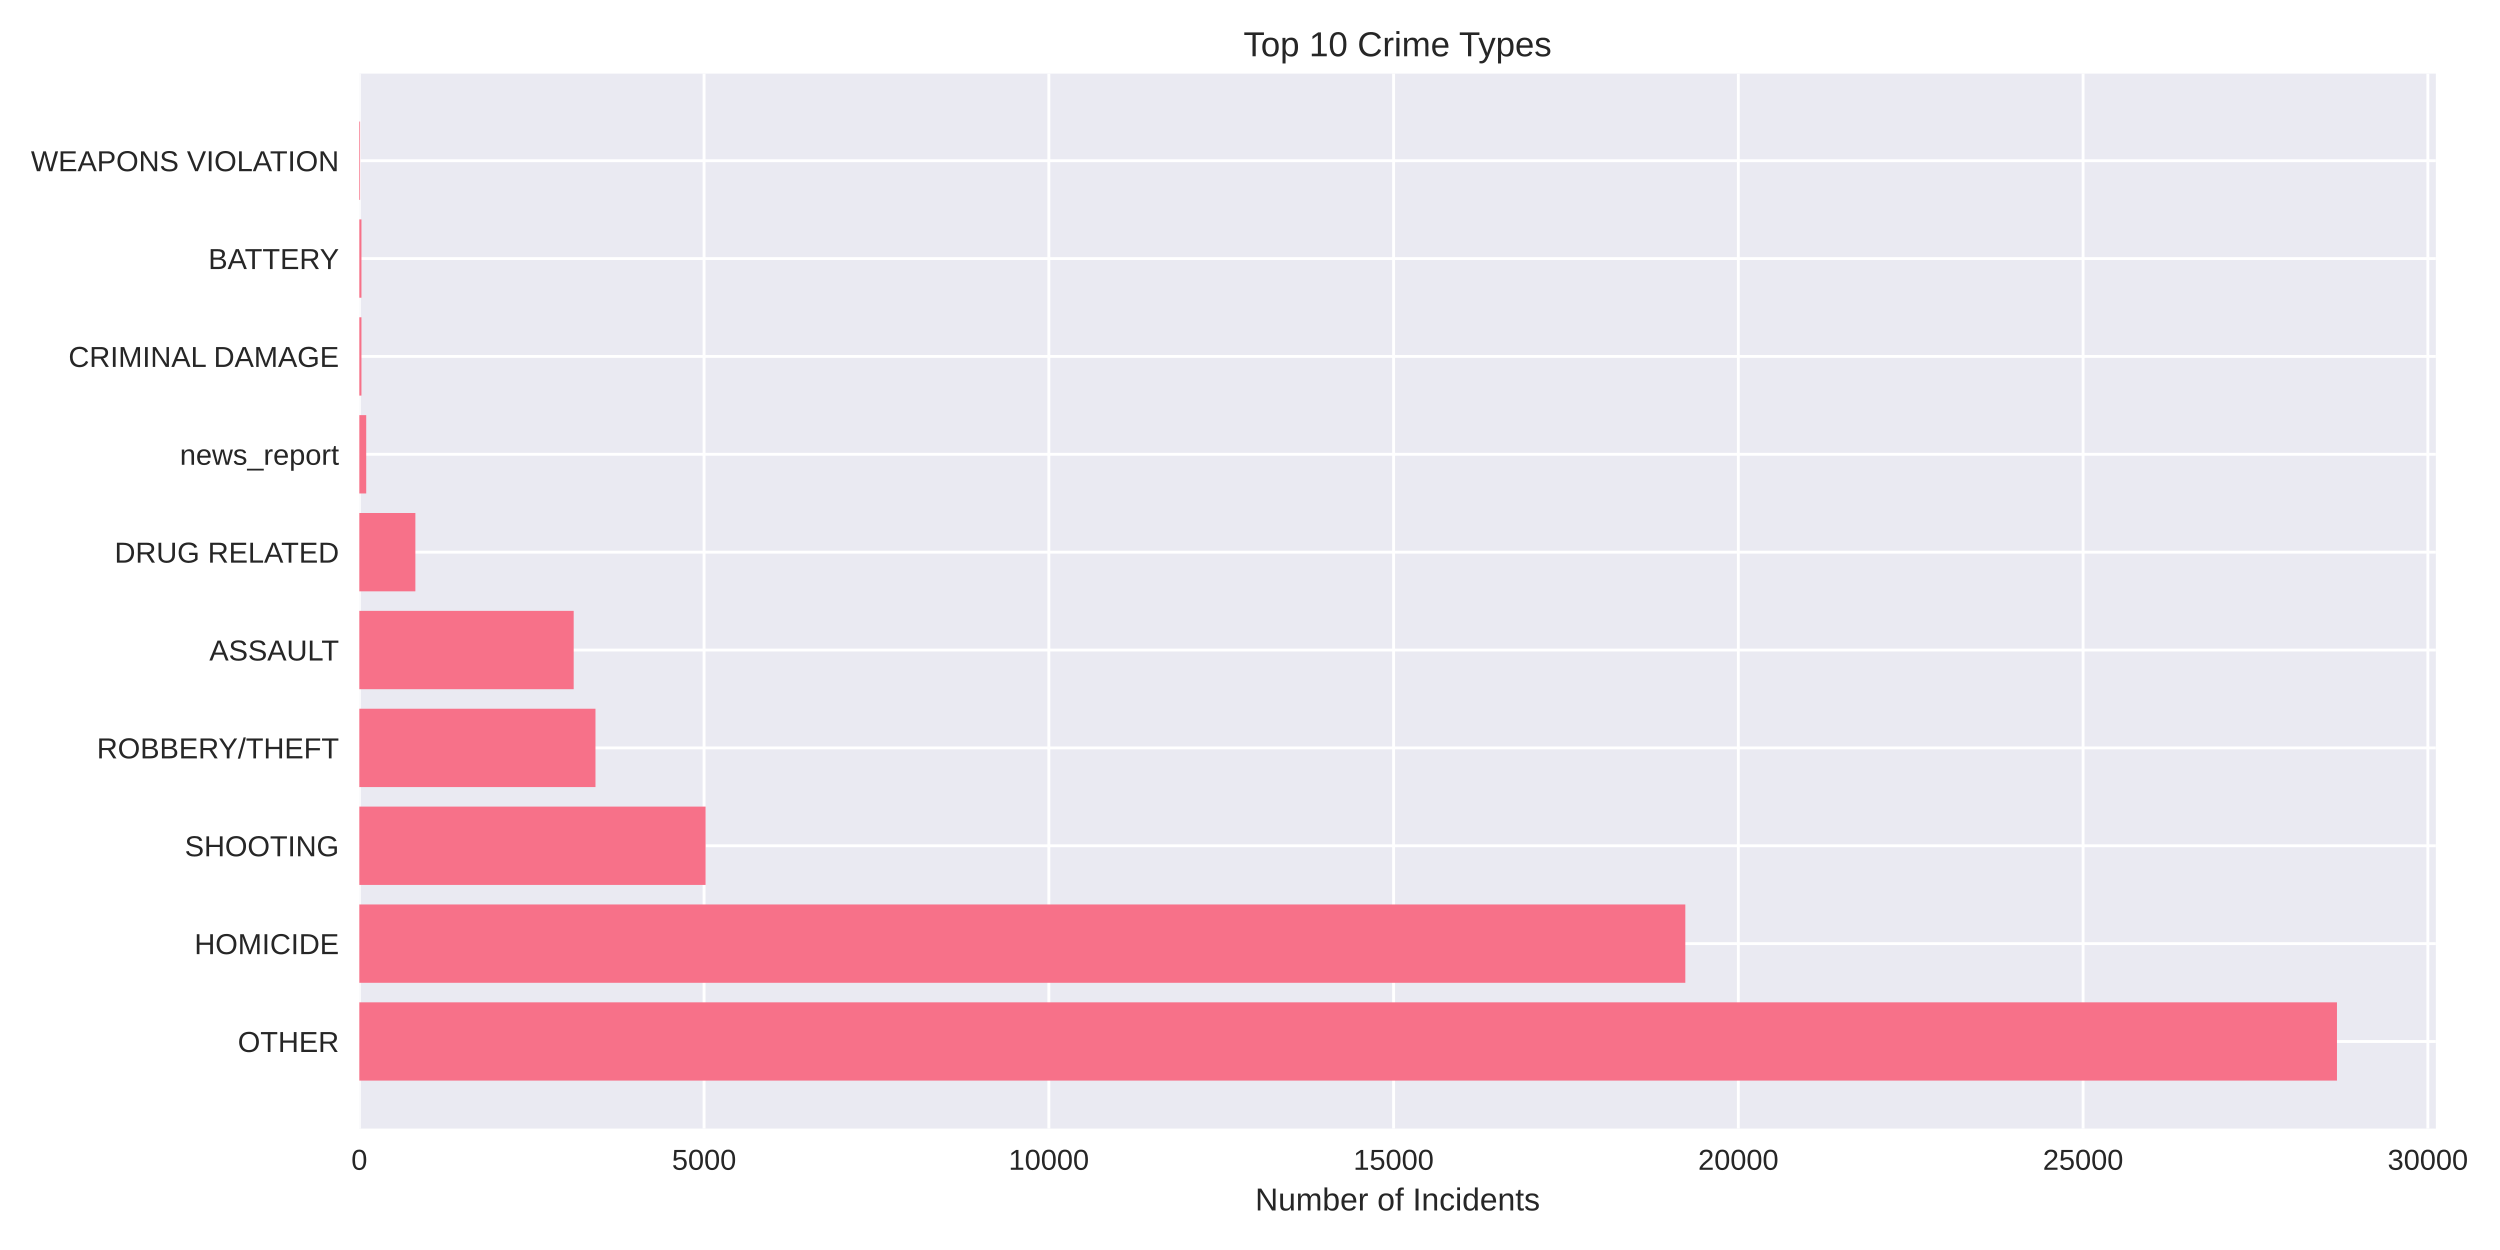
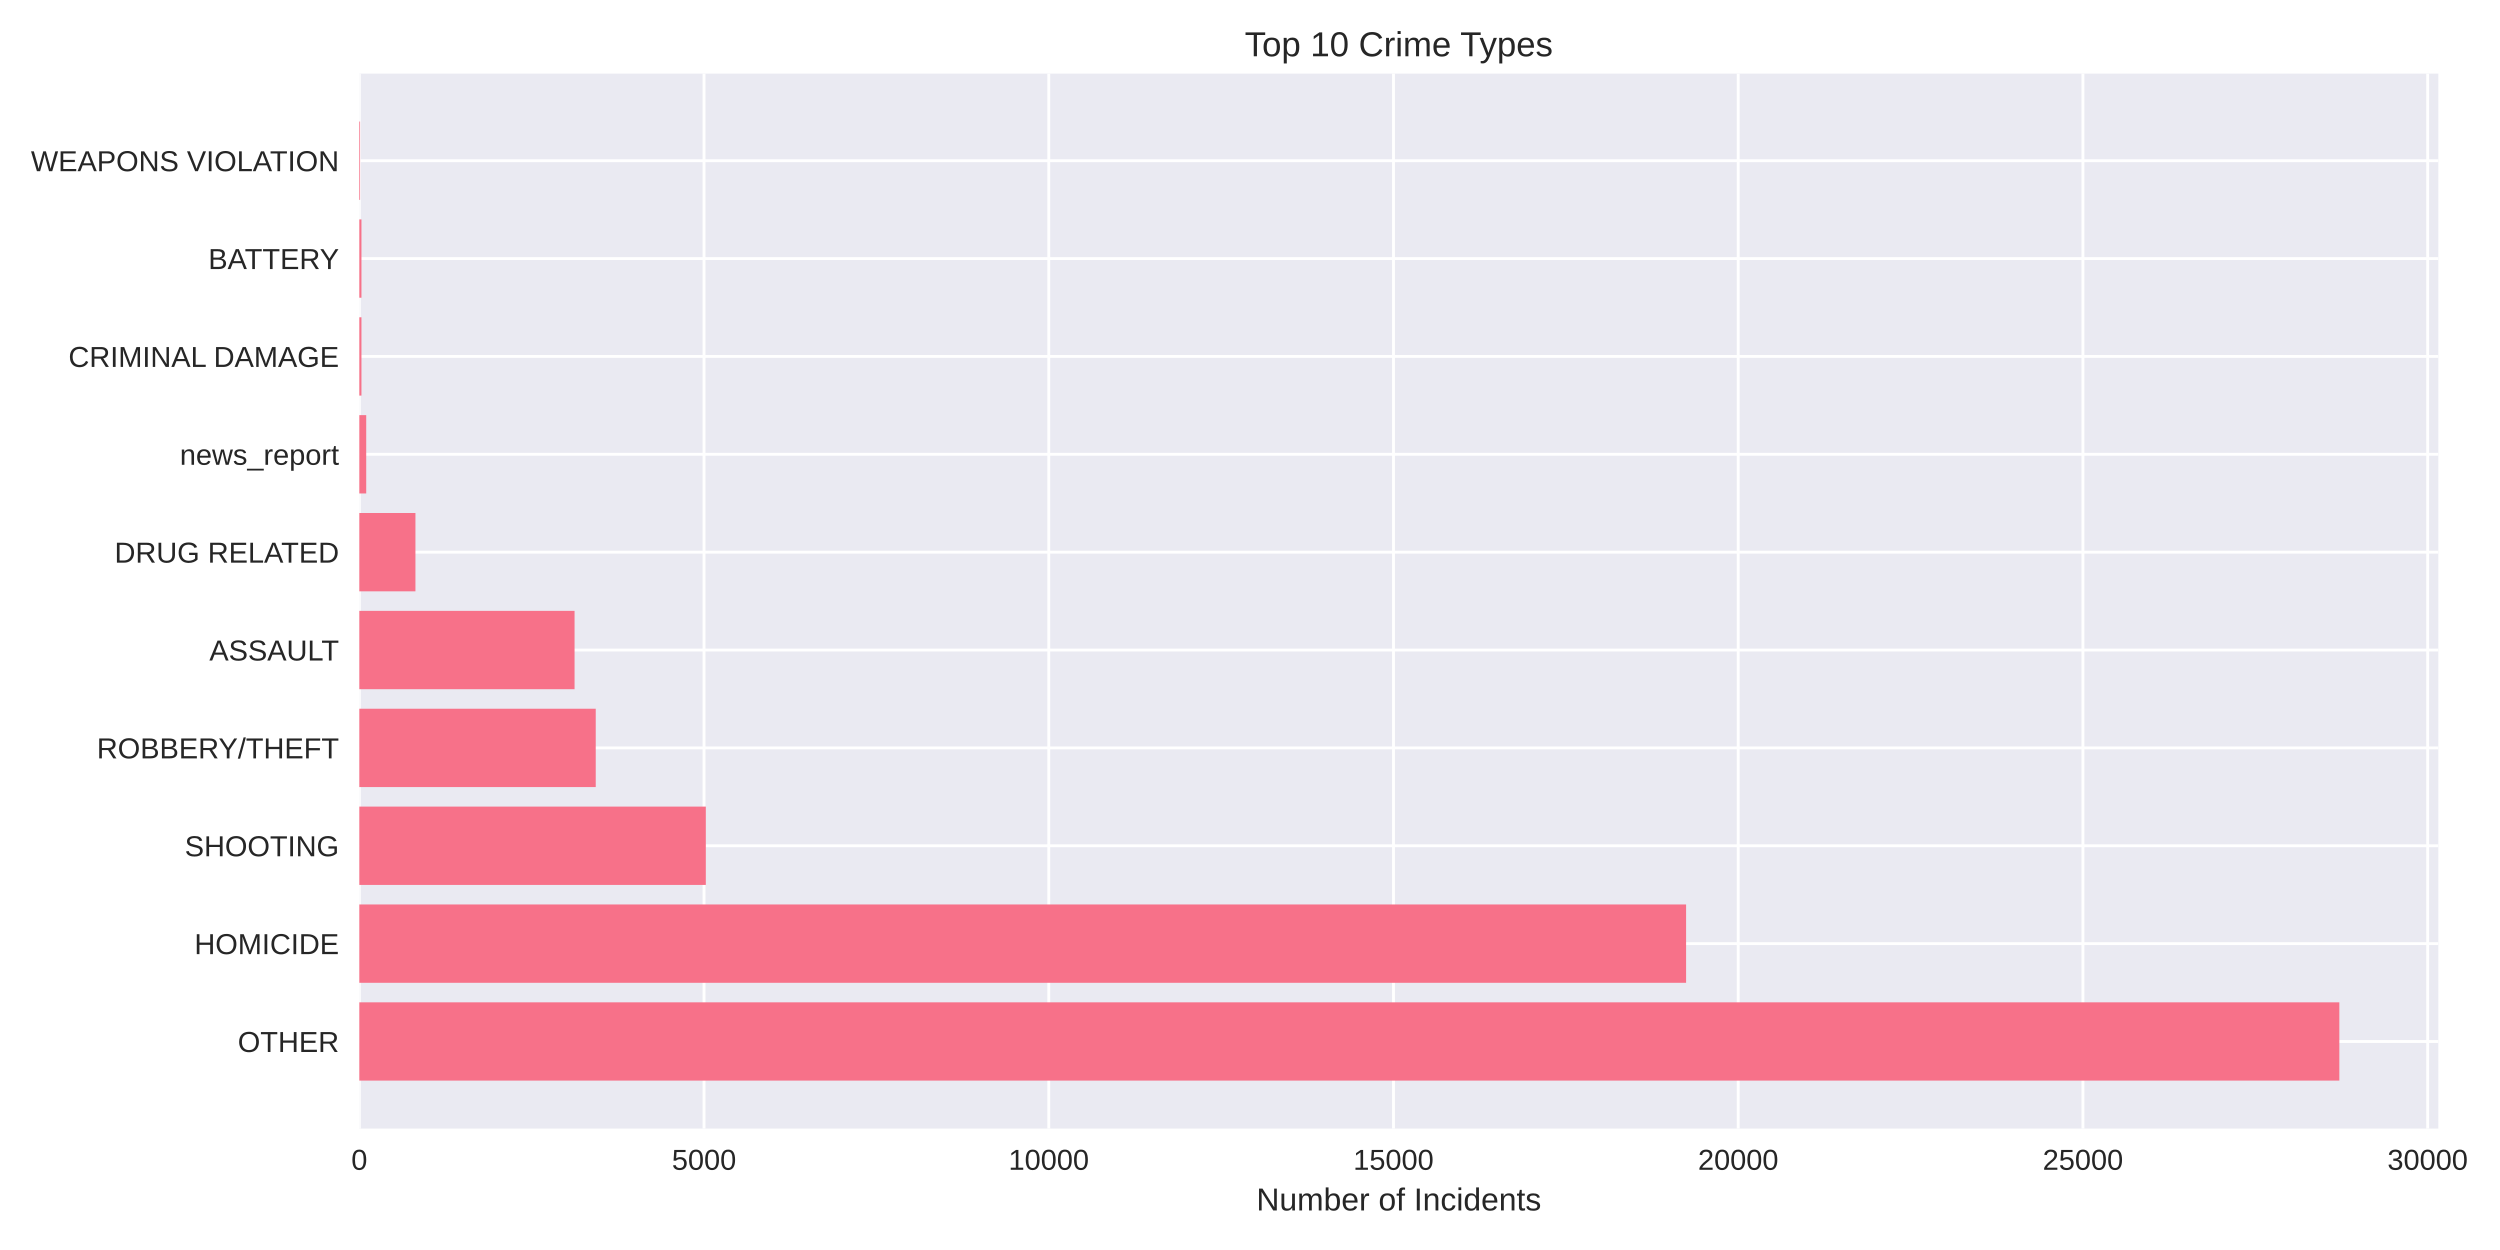
<svg xmlns="http://www.w3.org/2000/svg" width="864pt" height="432pt" viewBox="0 0 864 432" version="1.1">
  <defs>
    <style type="text/css">*{stroke-linejoin: round; stroke-linecap: butt}</style>
  </defs>
  <g id="figure_1">
    <g id="patch_1">
      <path d="M 0 432  L 864 432  L 864 0  L 0 0  z " style="fill: #ffffff" />
    </g>
    <g id="axes_1">
      <g id="patch_2">
-         <path d="M 124.18 390.04  L 841.831 390.04  L 841.831 25.44  L 124.18 25.44  z " style="fill: #eaeaf2" />
+         <path d="M 124.18 390.04  L 842.691 390.04  L 842.691 25.44  L 124.18 25.44  z " style="fill: #eaeaf2" />
      </g>
      <g id="matplotlib.axis_1">
        <g id="xtick_1">
          <g id="line2d_1">
-             <path d="M 124.18 390.04  L 124.18 25.44  " clip-path="url(#pe7ab066648)" style="fill: none; stroke: #ffffff; stroke-linecap: round" />
+             <path d="M 124.18 390.04  L 124.18 25.44  " clip-path="url(#pda75b837b3)" style="fill: none; stroke: #ffffff; stroke-linecap: round" />
          </g>
          <g id="line2d_2" />
          <g id="text_1">
            <text style="fill: #262626; font: 10px 'Arial', 'Liberation Sans', 'DejaVu Sans', 'Bitstream Vera Sans', sans-serif; text-anchor: middle" x="124.18" y="404.287" transform="rotate(-0 124.18 404.2869)">0</text>
          </g>
        </g>
        <g id="xtick_2">
          <g id="line2d_3">
-             <path d="M 243.327 390.04  L 243.327 25.44  " clip-path="url(#pe7ab066648)" style="fill: none; stroke: #ffffff; stroke-linecap: round" />
+             <path d="M 243.316 390.04  L 243.316 25.44  " clip-path="url(#pda75b837b3)" style="fill: none; stroke: #ffffff; stroke-linecap: round" />
          </g>
          <g id="line2d_4" />
          <g id="text_2">
-             <text style="fill: #262626; font: 10px 'Arial', 'Liberation Sans', 'DejaVu Sans', 'Bitstream Vera Sans', sans-serif; text-anchor: middle" x="243.327" y="404.287" transform="rotate(-0 243.3275 404.2869)">5000</text>
+             <text style="fill: #262626; font: 10px 'Arial', 'Liberation Sans', 'DejaVu Sans', 'Bitstream Vera Sans', sans-serif; text-anchor: middle" x="243.316" y="404.287" transform="rotate(-0 243.3164 404.2869)">5000</text>
          </g>
        </g>
        <g id="xtick_3">
          <g id="line2d_5">
-             <path d="M 362.475 390.04  L 362.475 25.44  " clip-path="url(#pe7ab066648)" style="fill: none; stroke: #ffffff; stroke-linecap: round" />
+             <path d="M 362.453 390.04  L 362.453 25.44  " clip-path="url(#pda75b837b3)" style="fill: none; stroke: #ffffff; stroke-linecap: round" />
          </g>
          <g id="line2d_6" />
          <g id="text_3">
-             <text style="fill: #262626; font: 10px 'Arial', 'Liberation Sans', 'DejaVu Sans', 'Bitstream Vera Sans', sans-serif; text-anchor: middle" x="362.475" y="404.287" transform="rotate(-0 362.4749 404.2869)">10000</text>
+             <text style="fill: #262626; font: 10px 'Arial', 'Liberation Sans', 'DejaVu Sans', 'Bitstream Vera Sans', sans-serif; text-anchor: middle" x="362.453" y="404.287" transform="rotate(-0 362.4529 404.2869)">10000</text>
          </g>
        </g>
        <g id="xtick_4">
          <g id="line2d_7">
-             <path d="M 481.622 390.04  L 481.622 25.44  " clip-path="url(#pe7ab066648)" style="fill: none; stroke: #ffffff; stroke-linecap: round" />
+             <path d="M 481.589 390.04  L 481.589 25.44  " clip-path="url(#pda75b837b3)" style="fill: none; stroke: #ffffff; stroke-linecap: round" />
          </g>
          <g id="line2d_8" />
          <g id="text_4">
-             <text style="fill: #262626; font: 10px 'Arial', 'Liberation Sans', 'DejaVu Sans', 'Bitstream Vera Sans', sans-serif; text-anchor: middle" x="481.622" y="404.287" transform="rotate(-0 481.6224 404.2869)">15000</text>
+             <text style="fill: #262626; font: 10px 'Arial', 'Liberation Sans', 'DejaVu Sans', 'Bitstream Vera Sans', sans-serif; text-anchor: middle" x="481.589" y="404.287" transform="rotate(-0 481.5893 404.2869)">15000</text>
          </g>
        </g>
        <g id="xtick_5">
          <g id="line2d_9">
-             <path d="M 600.77 390.04  L 600.77 25.44  " clip-path="url(#pe7ab066648)" style="fill: none; stroke: #ffffff; stroke-linecap: round" />
+             <path d="M 600.726 390.04  L 600.726 25.44  " clip-path="url(#pda75b837b3)" style="fill: none; stroke: #ffffff; stroke-linecap: round" />
          </g>
          <g id="line2d_10" />
          <g id="text_5">
-             <text style="fill: #262626; font: 10px 'Arial', 'Liberation Sans', 'DejaVu Sans', 'Bitstream Vera Sans', sans-serif; text-anchor: middle" x="600.77" y="404.287" transform="rotate(-0 600.7698 404.2869)">20000</text>
+             <text style="fill: #262626; font: 10px 'Arial', 'Liberation Sans', 'DejaVu Sans', 'Bitstream Vera Sans', sans-serif; text-anchor: middle" x="600.726" y="404.287" transform="rotate(-0 600.7258 404.2869)">20000</text>
          </g>
        </g>
        <g id="xtick_6">
          <g id="line2d_11">
-             <path d="M 719.917 390.04  L 719.917 25.44  " clip-path="url(#pe7ab066648)" style="fill: none; stroke: #ffffff; stroke-linecap: round" />
+             <path d="M 719.862 390.04  L 719.862 25.44  " clip-path="url(#pda75b837b3)" style="fill: none; stroke: #ffffff; stroke-linecap: round" />
          </g>
          <g id="line2d_12" />
          <g id="text_6">
-             <text style="fill: #262626; font: 10px 'Arial', 'Liberation Sans', 'DejaVu Sans', 'Bitstream Vera Sans', sans-serif; text-anchor: middle" x="719.917" y="404.287" transform="rotate(-0 719.9173 404.2869)">25000</text>
+             <text style="fill: #262626; font: 10px 'Arial', 'Liberation Sans', 'DejaVu Sans', 'Bitstream Vera Sans', sans-serif; text-anchor: middle" x="719.862" y="404.287" transform="rotate(-0 719.8622 404.2869)">25000</text>
          </g>
        </g>
        <g id="xtick_7">
          <g id="line2d_13">
-             <path d="M 839.065 390.04  L 839.065 25.44  " clip-path="url(#pe7ab066648)" style="fill: none; stroke: #ffffff; stroke-linecap: round" />
+             <path d="M 838.999 390.04  L 838.999 25.44  " clip-path="url(#pda75b837b3)" style="fill: none; stroke: #ffffff; stroke-linecap: round" />
          </g>
          <g id="line2d_14" />
          <g id="text_7">
-             <text style="fill: #262626; font: 10px 'Arial', 'Liberation Sans', 'DejaVu Sans', 'Bitstream Vera Sans', sans-serif; text-anchor: middle" x="839.065" y="404.287" transform="rotate(-0 839.0648 404.2869)">30000</text>
+             <text style="fill: #262626; font: 10px 'Arial', 'Liberation Sans', 'DejaVu Sans', 'Bitstream Vera Sans', sans-serif; text-anchor: middle" x="838.999" y="404.287" transform="rotate(-0 838.9987 404.2869)">30000</text>
          </g>
        </g>
        <g id="text_8">
-           <text style="fill: #262626; font: 11px 'Arial', 'Liberation Sans', 'DejaVu Sans', 'Bitstream Vera Sans', sans-serif; text-anchor: middle" x="483.006" y="418.333" transform="rotate(-0 483.0057 418.3334)">Number of Incidents</text>
+           <text style="fill: #262626; font: 11px 'Arial', 'Liberation Sans', 'DejaVu Sans', 'Bitstream Vera Sans', sans-serif; text-anchor: middle" x="483.435" y="418.333" transform="rotate(-0 483.4354 418.3334)">Number of Incidents</text>
        </g>
      </g>
      <g id="matplotlib.axis_2">
        <g id="ytick_1">
          <g id="line2d_15">
-             <path d="M 124.18 359.939  L 841.831 359.939  " clip-path="url(#pe7ab066648)" style="fill: none; stroke: #ffffff; stroke-linecap: round" />
+             <path d="M 124.18 359.939  L 842.691 359.939  " clip-path="url(#pda75b837b3)" style="fill: none; stroke: #ffffff; stroke-linecap: round" />
          </g>
          <g id="line2d_16" />
          <g id="text_9">
            <text style="fill: #262626; font: 10px 'Arial', 'Liberation Sans', 'DejaVu Sans', 'Bitstream Vera Sans', sans-serif; text-anchor: end" x="117.18" y="363.562" transform="rotate(-0 117.18 363.562)">OTHER</text>
          </g>
        </g>
        <g id="ytick_2">
          <g id="line2d_17">
-             <path d="M 124.18 326.117  L 841.831 326.117  " clip-path="url(#pe7ab066648)" style="fill: none; stroke: #ffffff; stroke-linecap: round" />
+             <path d="M 124.18 326.117  L 842.691 326.117  " clip-path="url(#pda75b837b3)" style="fill: none; stroke: #ffffff; stroke-linecap: round" />
          </g>
          <g id="line2d_18" />
          <g id="text_10">
            <text style="fill: #262626; font: 10px 'Arial', 'Liberation Sans', 'DejaVu Sans', 'Bitstream Vera Sans', sans-serif; text-anchor: end" x="117.18" y="329.74" transform="rotate(-0 117.18 329.7401)">HOMICIDE</text>
          </g>
        </g>
        <g id="ytick_3">
          <g id="line2d_19">
-             <path d="M 124.18 292.295  L 841.831 292.295  " clip-path="url(#pe7ab066648)" style="fill: none; stroke: #ffffff; stroke-linecap: round" />
+             <path d="M 124.18 292.295  L 842.691 292.295  " clip-path="url(#pda75b837b3)" style="fill: none; stroke: #ffffff; stroke-linecap: round" />
          </g>
          <g id="line2d_20" />
          <g id="text_11">
            <text style="fill: #262626; font: 10px 'Arial', 'Liberation Sans', 'DejaVu Sans', 'Bitstream Vera Sans', sans-serif; text-anchor: end" x="117.18" y="295.918" transform="rotate(-0 117.18 295.9182)">SHOOTING</text>
          </g>
        </g>
        <g id="ytick_4">
          <g id="line2d_21">
-             <path d="M 124.18 258.473  L 841.831 258.473  " clip-path="url(#pe7ab066648)" style="fill: none; stroke: #ffffff; stroke-linecap: round" />
+             <path d="M 124.18 258.473  L 842.691 258.473  " clip-path="url(#pda75b837b3)" style="fill: none; stroke: #ffffff; stroke-linecap: round" />
          </g>
          <g id="line2d_22" />
          <g id="text_12">
            <text style="fill: #262626; font: 10px 'Arial', 'Liberation Sans', 'DejaVu Sans', 'Bitstream Vera Sans', sans-serif; text-anchor: end" x="117.18" y="262.096" transform="rotate(-0 117.18 262.0963)">ROBBERY/THEFT</text>
          </g>
        </g>
        <g id="ytick_5">
          <g id="line2d_23">
-             <path d="M 124.18 224.651  L 841.831 224.651  " clip-path="url(#pe7ab066648)" style="fill: none; stroke: #ffffff; stroke-linecap: round" />
+             <path d="M 124.18 224.651  L 842.691 224.651  " clip-path="url(#pda75b837b3)" style="fill: none; stroke: #ffffff; stroke-linecap: round" />
          </g>
          <g id="line2d_24" />
          <g id="text_13">
            <text style="fill: #262626; font: 10px 'Arial', 'Liberation Sans', 'DejaVu Sans', 'Bitstream Vera Sans', sans-serif; text-anchor: end" x="117.18" y="228.274" transform="rotate(-0 117.18 228.2744)">ASSAULT</text>
          </g>
        </g>
        <g id="ytick_6">
          <g id="line2d_25">
-             <path d="M 124.18 190.829  L 841.831 190.829  " clip-path="url(#pe7ab066648)" style="fill: none; stroke: #ffffff; stroke-linecap: round" />
+             <path d="M 124.18 190.829  L 842.691 190.829  " clip-path="url(#pda75b837b3)" style="fill: none; stroke: #ffffff; stroke-linecap: round" />
          </g>
          <g id="line2d_26" />
          <g id="text_14">
            <text style="fill: #262626; font: 10px 'Arial', 'Liberation Sans', 'DejaVu Sans', 'Bitstream Vera Sans', sans-serif; text-anchor: end" x="117.18" y="194.452" transform="rotate(-0 117.18 194.4525)">DRUG RELATED</text>
          </g>
        </g>
        <g id="ytick_7">
          <g id="line2d_27">
-             <path d="M 124.18 157.007  L 841.831 157.007  " clip-path="url(#pe7ab066648)" style="fill: none; stroke: #ffffff; stroke-linecap: round" />
+             <path d="M 124.18 157.007  L 842.691 157.007  " clip-path="url(#pda75b837b3)" style="fill: none; stroke: #ffffff; stroke-linecap: round" />
          </g>
          <g id="line2d_28" />
          <g id="text_15">
            <text style="fill: #262626; font: 10px 'Arial', 'Liberation Sans', 'DejaVu Sans', 'Bitstream Vera Sans', sans-serif; text-anchor: end" x="117.18" y="160.631" transform="rotate(-0 117.18 160.6306)">news_report</text>
          </g>
        </g>
        <g id="ytick_8">
          <g id="line2d_29">
-             <path d="M 124.18 123.185  L 841.831 123.185  " clip-path="url(#pe7ab066648)" style="fill: none; stroke: #ffffff; stroke-linecap: round" />
+             <path d="M 124.18 123.185  L 842.691 123.185  " clip-path="url(#pda75b837b3)" style="fill: none; stroke: #ffffff; stroke-linecap: round" />
          </g>
          <g id="line2d_30" />
          <g id="text_16">
            <text style="fill: #262626; font: 10px 'Arial', 'Liberation Sans', 'DejaVu Sans', 'Bitstream Vera Sans', sans-serif; text-anchor: end" x="117.18" y="126.809" transform="rotate(-0 117.18 126.8087)">CRIMINAL DAMAGE</text>
          </g>
        </g>
        <g id="ytick_9">
          <g id="line2d_31">
-             <path d="M 124.18 89.363  L 841.831 89.363  " clip-path="url(#pe7ab066648)" style="fill: none; stroke: #ffffff; stroke-linecap: round" />
+             <path d="M 124.18 89.363  L 842.691 89.363  " clip-path="url(#pda75b837b3)" style="fill: none; stroke: #ffffff; stroke-linecap: round" />
          </g>
          <g id="line2d_32" />
          <g id="text_17">
            <text style="fill: #262626; font: 10px 'Arial', 'Liberation Sans', 'DejaVu Sans', 'Bitstream Vera Sans', sans-serif; text-anchor: end" x="117.18" y="92.987" transform="rotate(-0 117.18 92.98681)">BATTERY</text>
          </g>
        </g>
        <g id="ytick_10">
          <g id="line2d_33">
-             <path d="M 124.18 55.541  L 841.831 55.541  " clip-path="url(#pe7ab066648)" style="fill: none; stroke: #ffffff; stroke-linecap: round" />
+             <path d="M 124.18 55.541  L 842.691 55.541  " clip-path="url(#pda75b837b3)" style="fill: none; stroke: #ffffff; stroke-linecap: round" />
          </g>
          <g id="line2d_34" />
          <g id="text_18">
            <text style="fill: #262626; font: 10px 'Arial', 'Liberation Sans', 'DejaVu Sans', 'Bitstream Vera Sans', sans-serif; text-anchor: end" x="117.18" y="59.165" transform="rotate(-0 117.18 59.16492)">WEAPONS VIOLATION</text>
          </g>
        </g>
      </g>
      <g id="patch_3">
-         <path d="M 124.18 373.467  L 807.657 373.467  L 807.657 346.41  L 124.18 346.41  z " clip-path="url(#pe7ab066648)" style="fill: #f77189" />
+         <path d="M 124.18 373.467  L 808.476 373.467  L 808.476 346.41  L 124.18 346.41  z " clip-path="url(#pda75b837b3)" style="fill: #f77189" />
      </g>
      <g id="patch_4">
-         <path d="M 124.18 339.645  L 582.445 339.645  L 582.445 312.588  L 124.18 312.588  z " clip-path="url(#pe7ab066648)" style="fill: #f77189" />
+         <path d="M 124.18 339.645  L 582.712 339.645  L 582.712 312.588  L 124.18 312.588  z " clip-path="url(#pda75b837b3)" style="fill: #f77189" />
      </g>
      <g id="patch_5">
-         <path d="M 124.18 305.823  L 243.852 305.823  L 243.852 278.766  L 124.18 278.766  z " clip-path="url(#pe7ab066648)" style="fill: #f77189" />
+         <path d="M 124.18 305.823  L 243.936 305.823  L 243.936 278.766  L 124.18 278.766  z " clip-path="url(#pda75b837b3)" style="fill: #f77189" />
      </g>
      <g id="patch_6">
-         <path d="M 124.18 272.002  L 205.796 272.002  L 205.796 244.944  L 124.18 244.944  z " clip-path="url(#pe7ab066648)" style="fill: #f77189" />
+         <path d="M 124.18 272.002  L 205.884 272.002  L 205.884 244.944  L 124.18 244.944  z " clip-path="url(#pda75b837b3)" style="fill: #f77189" />
      </g>
      <g id="patch_7">
-         <path d="M 124.18 238.18  L 198.266 238.18  L 198.266 211.122  L 124.18 211.122  z " clip-path="url(#pe7ab066648)" style="fill: #f77189" />
+         <path d="M 124.18 238.18  L 198.569 238.18  L 198.569 211.122  L 124.18 211.122  z " clip-path="url(#pda75b837b3)" style="fill: #f77189" />
      </g>
      <g id="patch_8">
-         <path d="M 124.18 204.358  L 143.553 204.358  L 143.553 177.3  L 124.18 177.3  z " clip-path="url(#pe7ab066648)" style="fill: #f77189" />
+         <path d="M 124.18 204.358  L 143.575 204.358  L 143.575 177.3  L 124.18 177.3  z " clip-path="url(#pda75b837b3)" style="fill: #f77189" />
      </g>
      <g id="patch_9">
-         <path d="M 124.18 170.536  L 126.563 170.536  L 126.563 143.478  L 124.18 143.478  z " clip-path="url(#pe7ab066648)" style="fill: #f77189" />
+         <path d="M 124.18 170.536  L 126.563 170.536  L 126.563 143.478  L 124.18 143.478  z " clip-path="url(#pda75b837b3)" style="fill: #f77189" />
      </g>
      <g id="patch_10">
-         <path d="M 124.18 136.714  L 124.919 136.714  L 124.919 109.657  L 124.18 109.657  z " clip-path="url(#pe7ab066648)" style="fill: #f77189" />
+         <path d="M 124.18 136.714  L 124.919 136.714  L 124.919 109.657  L 124.18 109.657  z " clip-path="url(#pda75b837b3)" style="fill: #f77189" />
      </g>
      <g id="patch_11">
-         <path d="M 124.18 102.892  L 124.919 102.892  L 124.919 75.835  L 124.18 75.835  z " clip-path="url(#pe7ab066648)" style="fill: #f77189" />
+         <path d="M 124.18 102.892  L 124.919 102.892  L 124.919 75.835  L 124.18 75.835  z " clip-path="url(#pda75b837b3)" style="fill: #f77189" />
      </g>
      <g id="patch_12">
-         <path d="M 124.18 69.07  L 124.442 69.07  L 124.442 42.013  L 124.18 42.013  z " clip-path="url(#pe7ab066648)" style="fill: #f77189" />
+         <path d="M 124.18 69.07  L 124.442 69.07  L 124.442 42.013  L 124.18 42.013  z " clip-path="url(#pda75b837b3)" style="fill: #f77189" />
      </g>
      <g id="patch_13">
        <path d="M 124.18 390.04  L 124.18 25.44  " style="fill: none" />
      </g>
      <g id="patch_14">
-         <path d="M 841.831 390.04  L 841.831 25.44  " style="fill: none" />
+         <path d="M 842.691 390.04  L 842.691 25.44  " style="fill: none" />
      </g>
      <g id="patch_15">
-         <path d="M 124.18 390.04  L 841.831 390.04  " style="fill: none" />
+         <path d="M 124.18 390.04  L 842.691 390.04  " style="fill: none" />
      </g>
      <g id="patch_16">
-         <path d="M 124.18 25.44  L 841.831 25.44  " style="fill: none" />
+         <path d="M 124.18 25.44  L 842.691 25.44  " style="fill: none" />
      </g>
      <g id="text_19">
-         <text style="fill: #262626; font: 12px 'Arial', 'Liberation Sans', 'DejaVu Sans', 'Bitstream Vera Sans', sans-serif; text-anchor: middle" x="483.006" y="19.44" transform="rotate(-0 483.0057 19.44)">Top 10 Crime Types</text>
+         <text style="fill: #262626; font: 12px 'Arial', 'Liberation Sans', 'DejaVu Sans', 'Bitstream Vera Sans', sans-serif; text-anchor: middle" x="483.435" y="19.44" transform="rotate(-0 483.4354 19.44)">Top 10 Crime Types</text>
      </g>
    </g>
  </g>
  <defs>
-     <clipPath id="pe7ab066648">
-       <rect x="124.18" y="25.44" width="717.651" height="364.6" />
+     <clipPath id="pda75b837b3">
+       <rect x="124.18" y="25.44" width="718.511" height="364.6" />
    </clipPath>
  </defs>
</svg>
